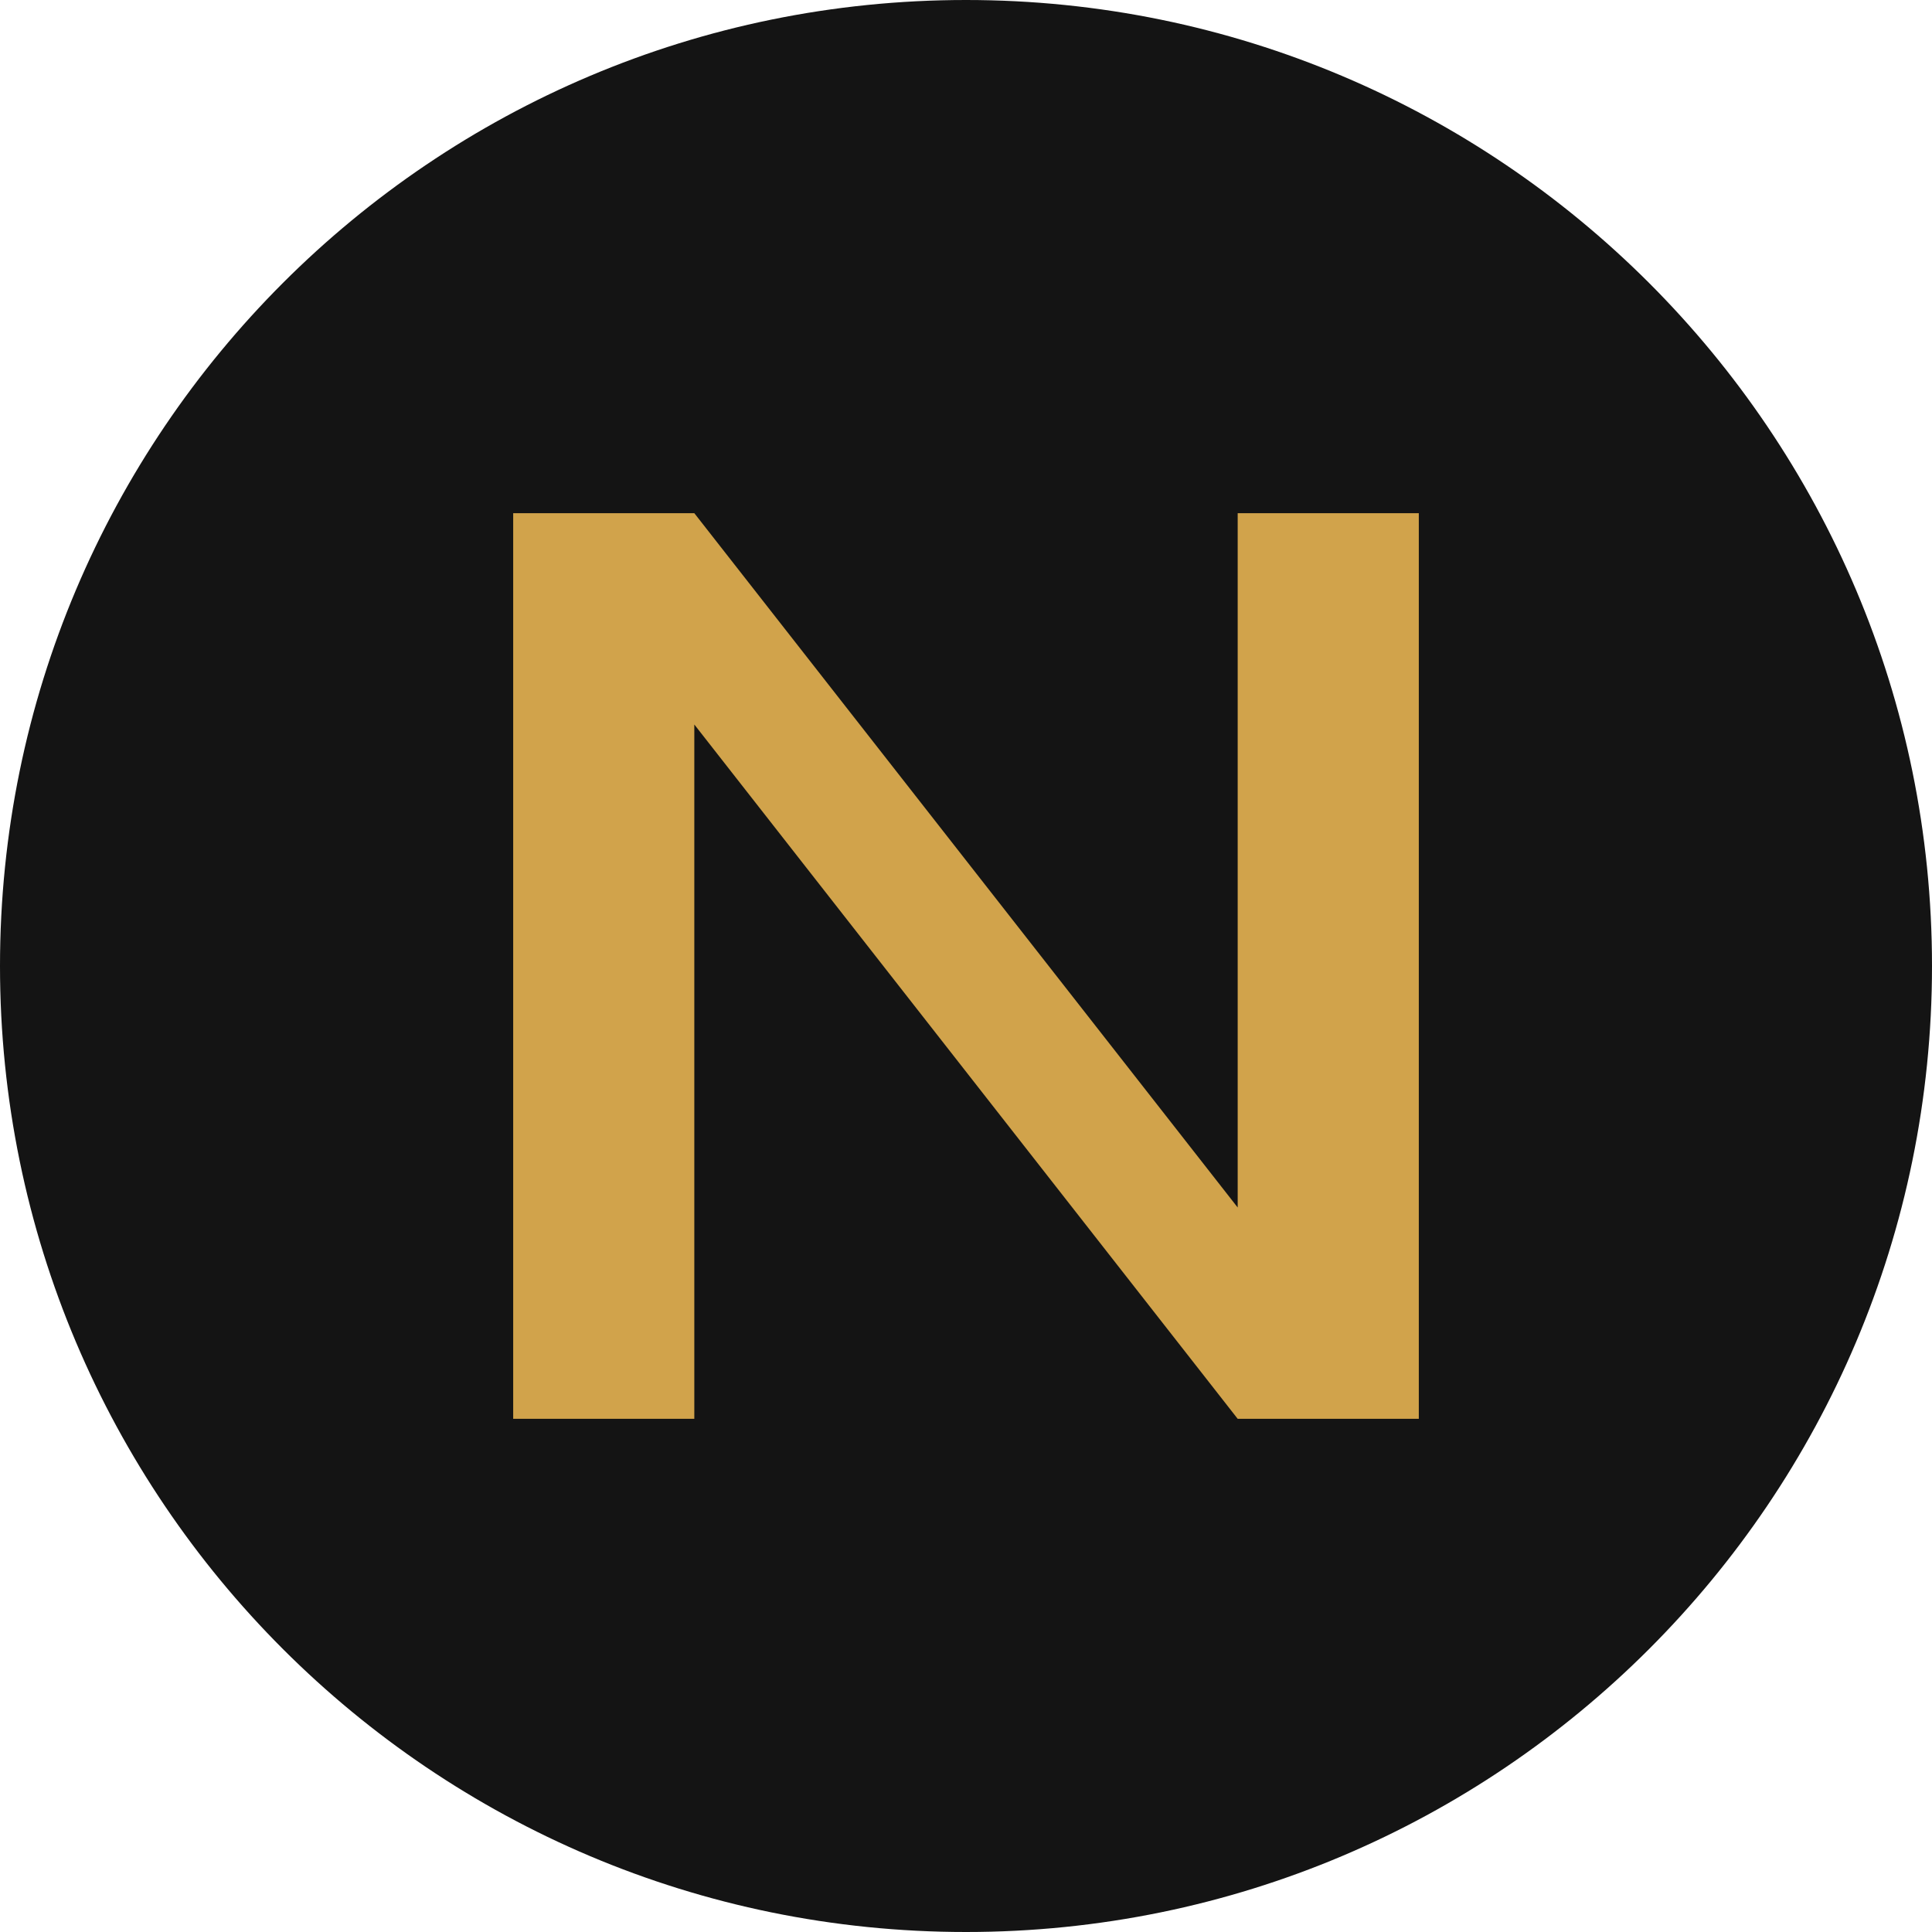
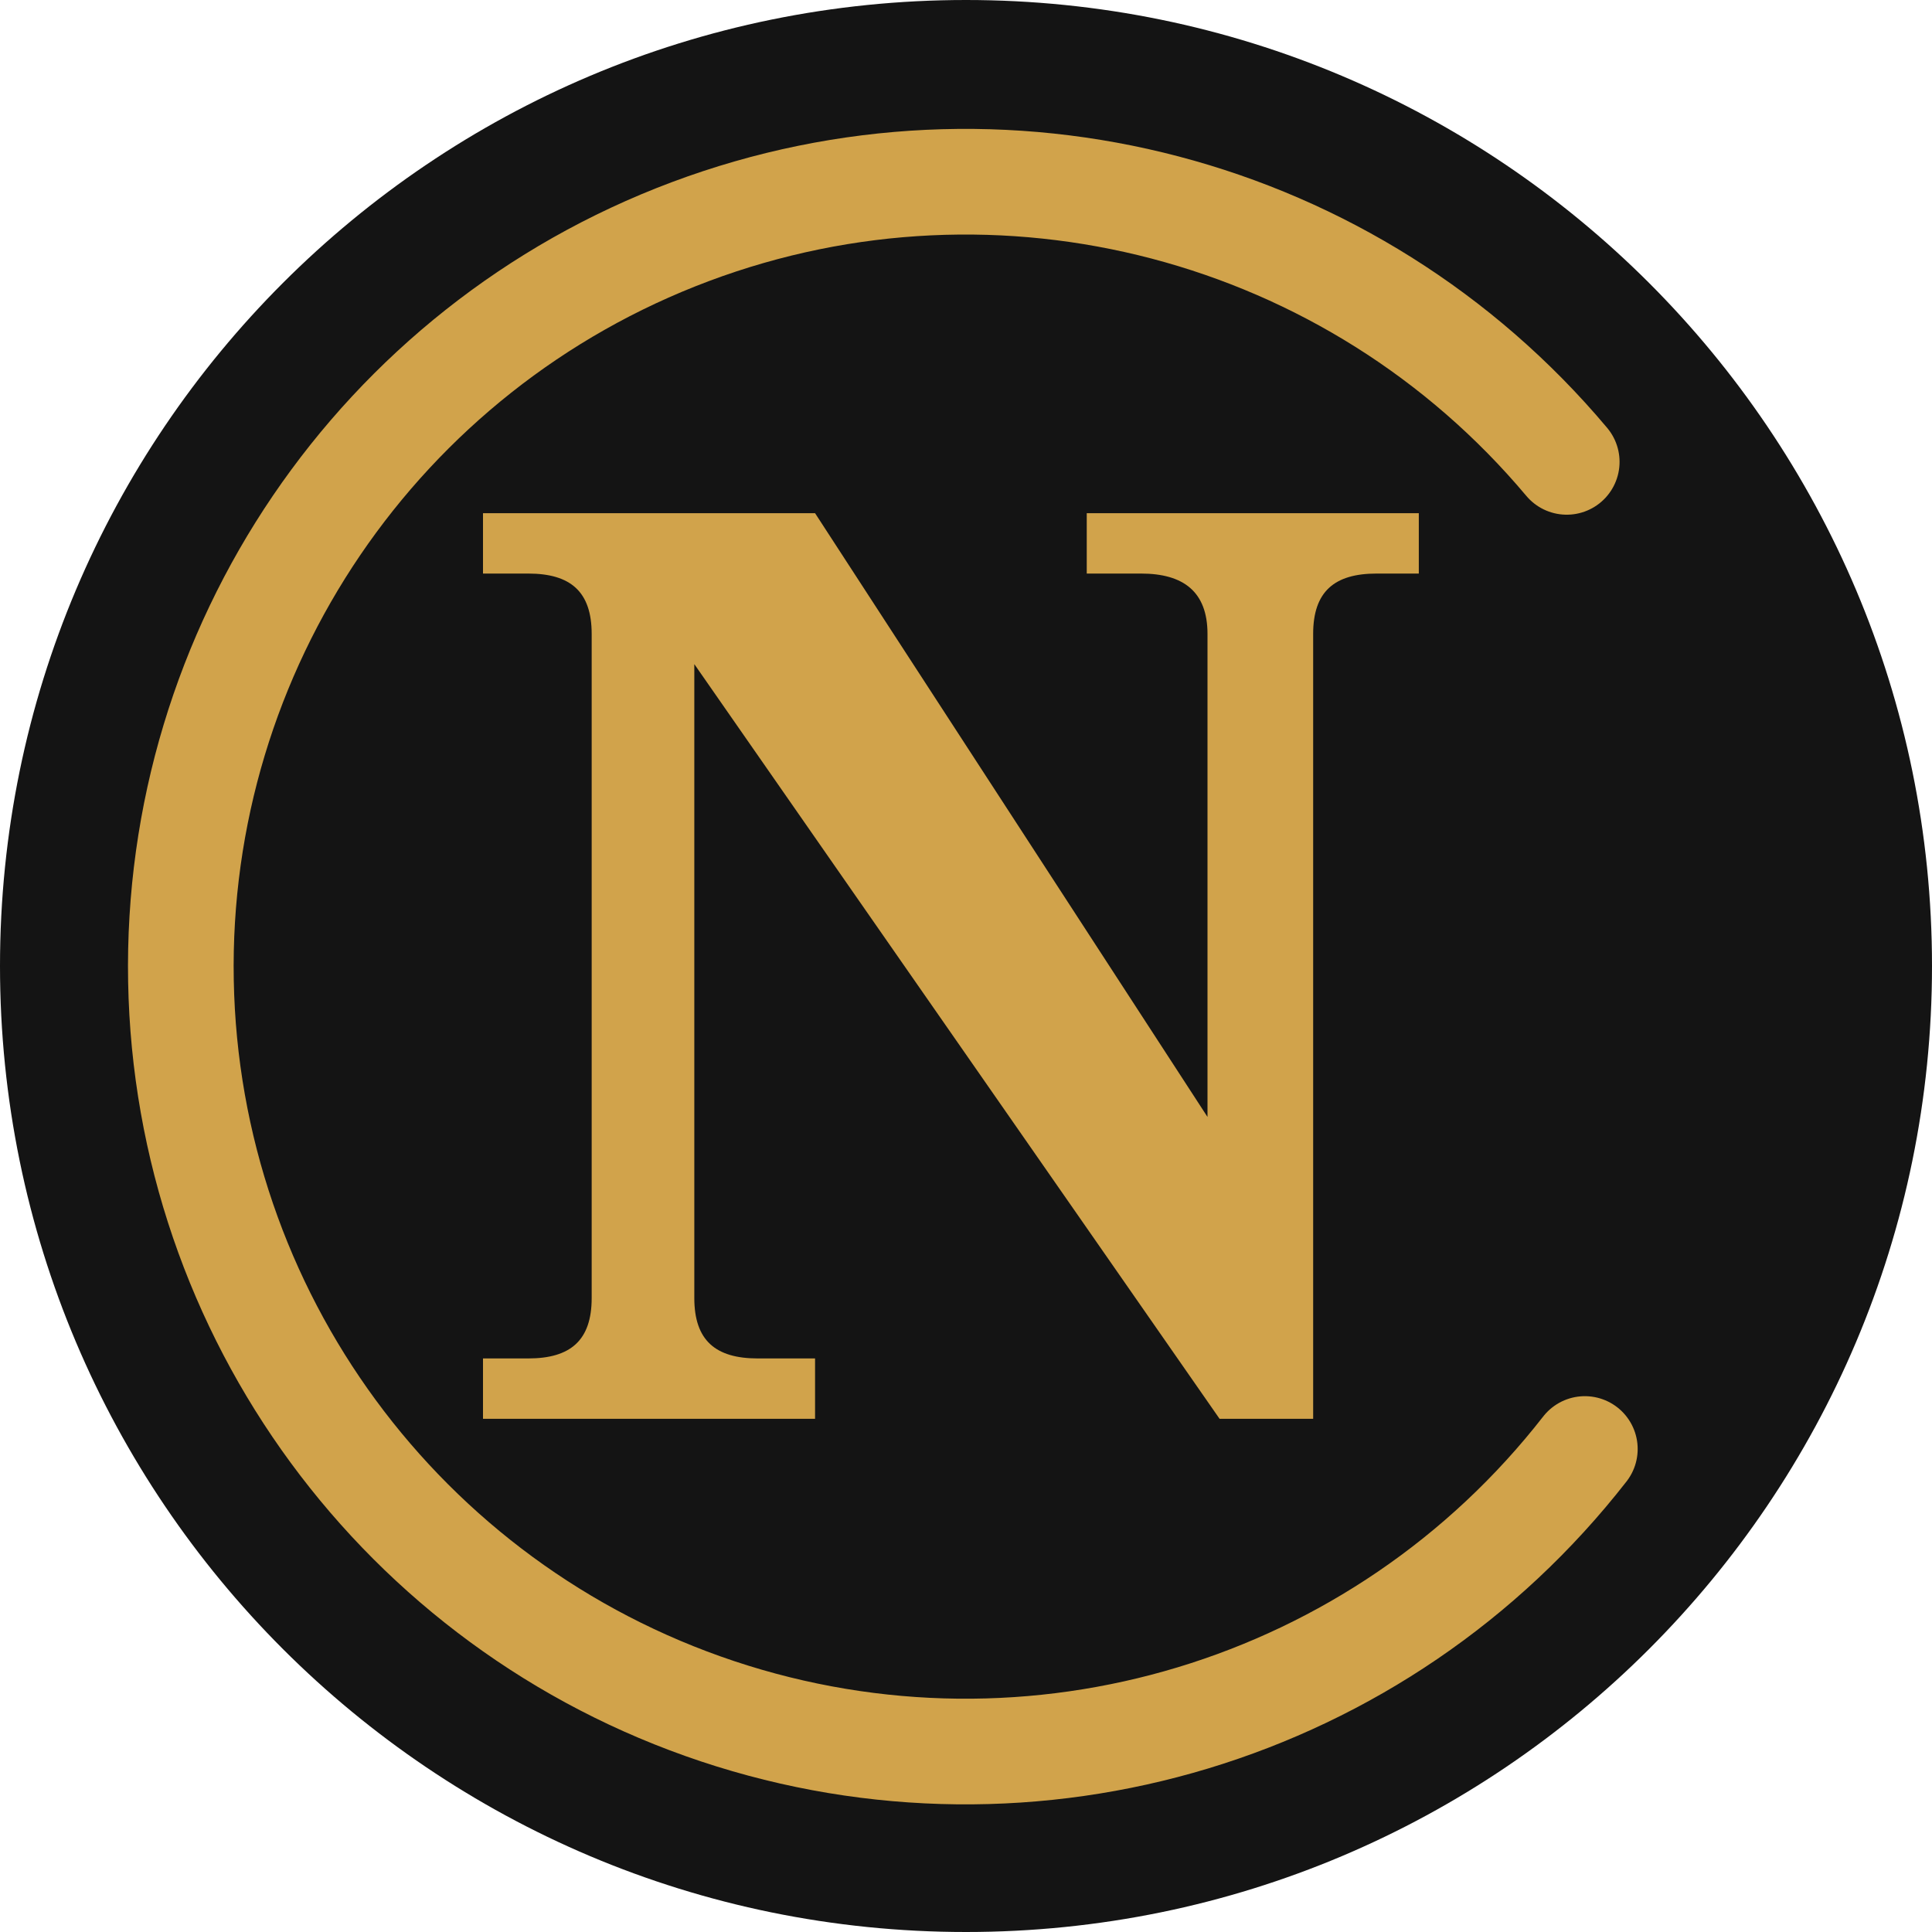
<svg xmlns="http://www.w3.org/2000/svg" viewBox="0 0 64 64">
-   <rect width="64" height="64" rx="32" fill="#141414" />
-   <path d="M17 47V17h6l18 23V17h6v30h-6L23 24v23z" fill="#d1a34b" />
+   <circle cx="32" cy="32" r="32" fill="#141414" />
+   <path d="M51.9 15.3A26 26 0 1 0 52.5 48" fill="none" stroke="#d1a34b" stroke-width="3.5" stroke-linecap="round" />
+   <path d="M16 17h11l13 20V21c0-1.4-.8-2-2.2-2H36v-2h11v2h-1.4c-1.4 0-2.1.6-2.1 2v26h-3.1L23 22v21c0 1.4.7 2 2.1 2H27v2H16v-2h1.5c1.4 0 2.1-.6 2.1-2V21c0-1.4-.7-2-2.1-2H16z" fill="#d1a34b" />
</svg>
